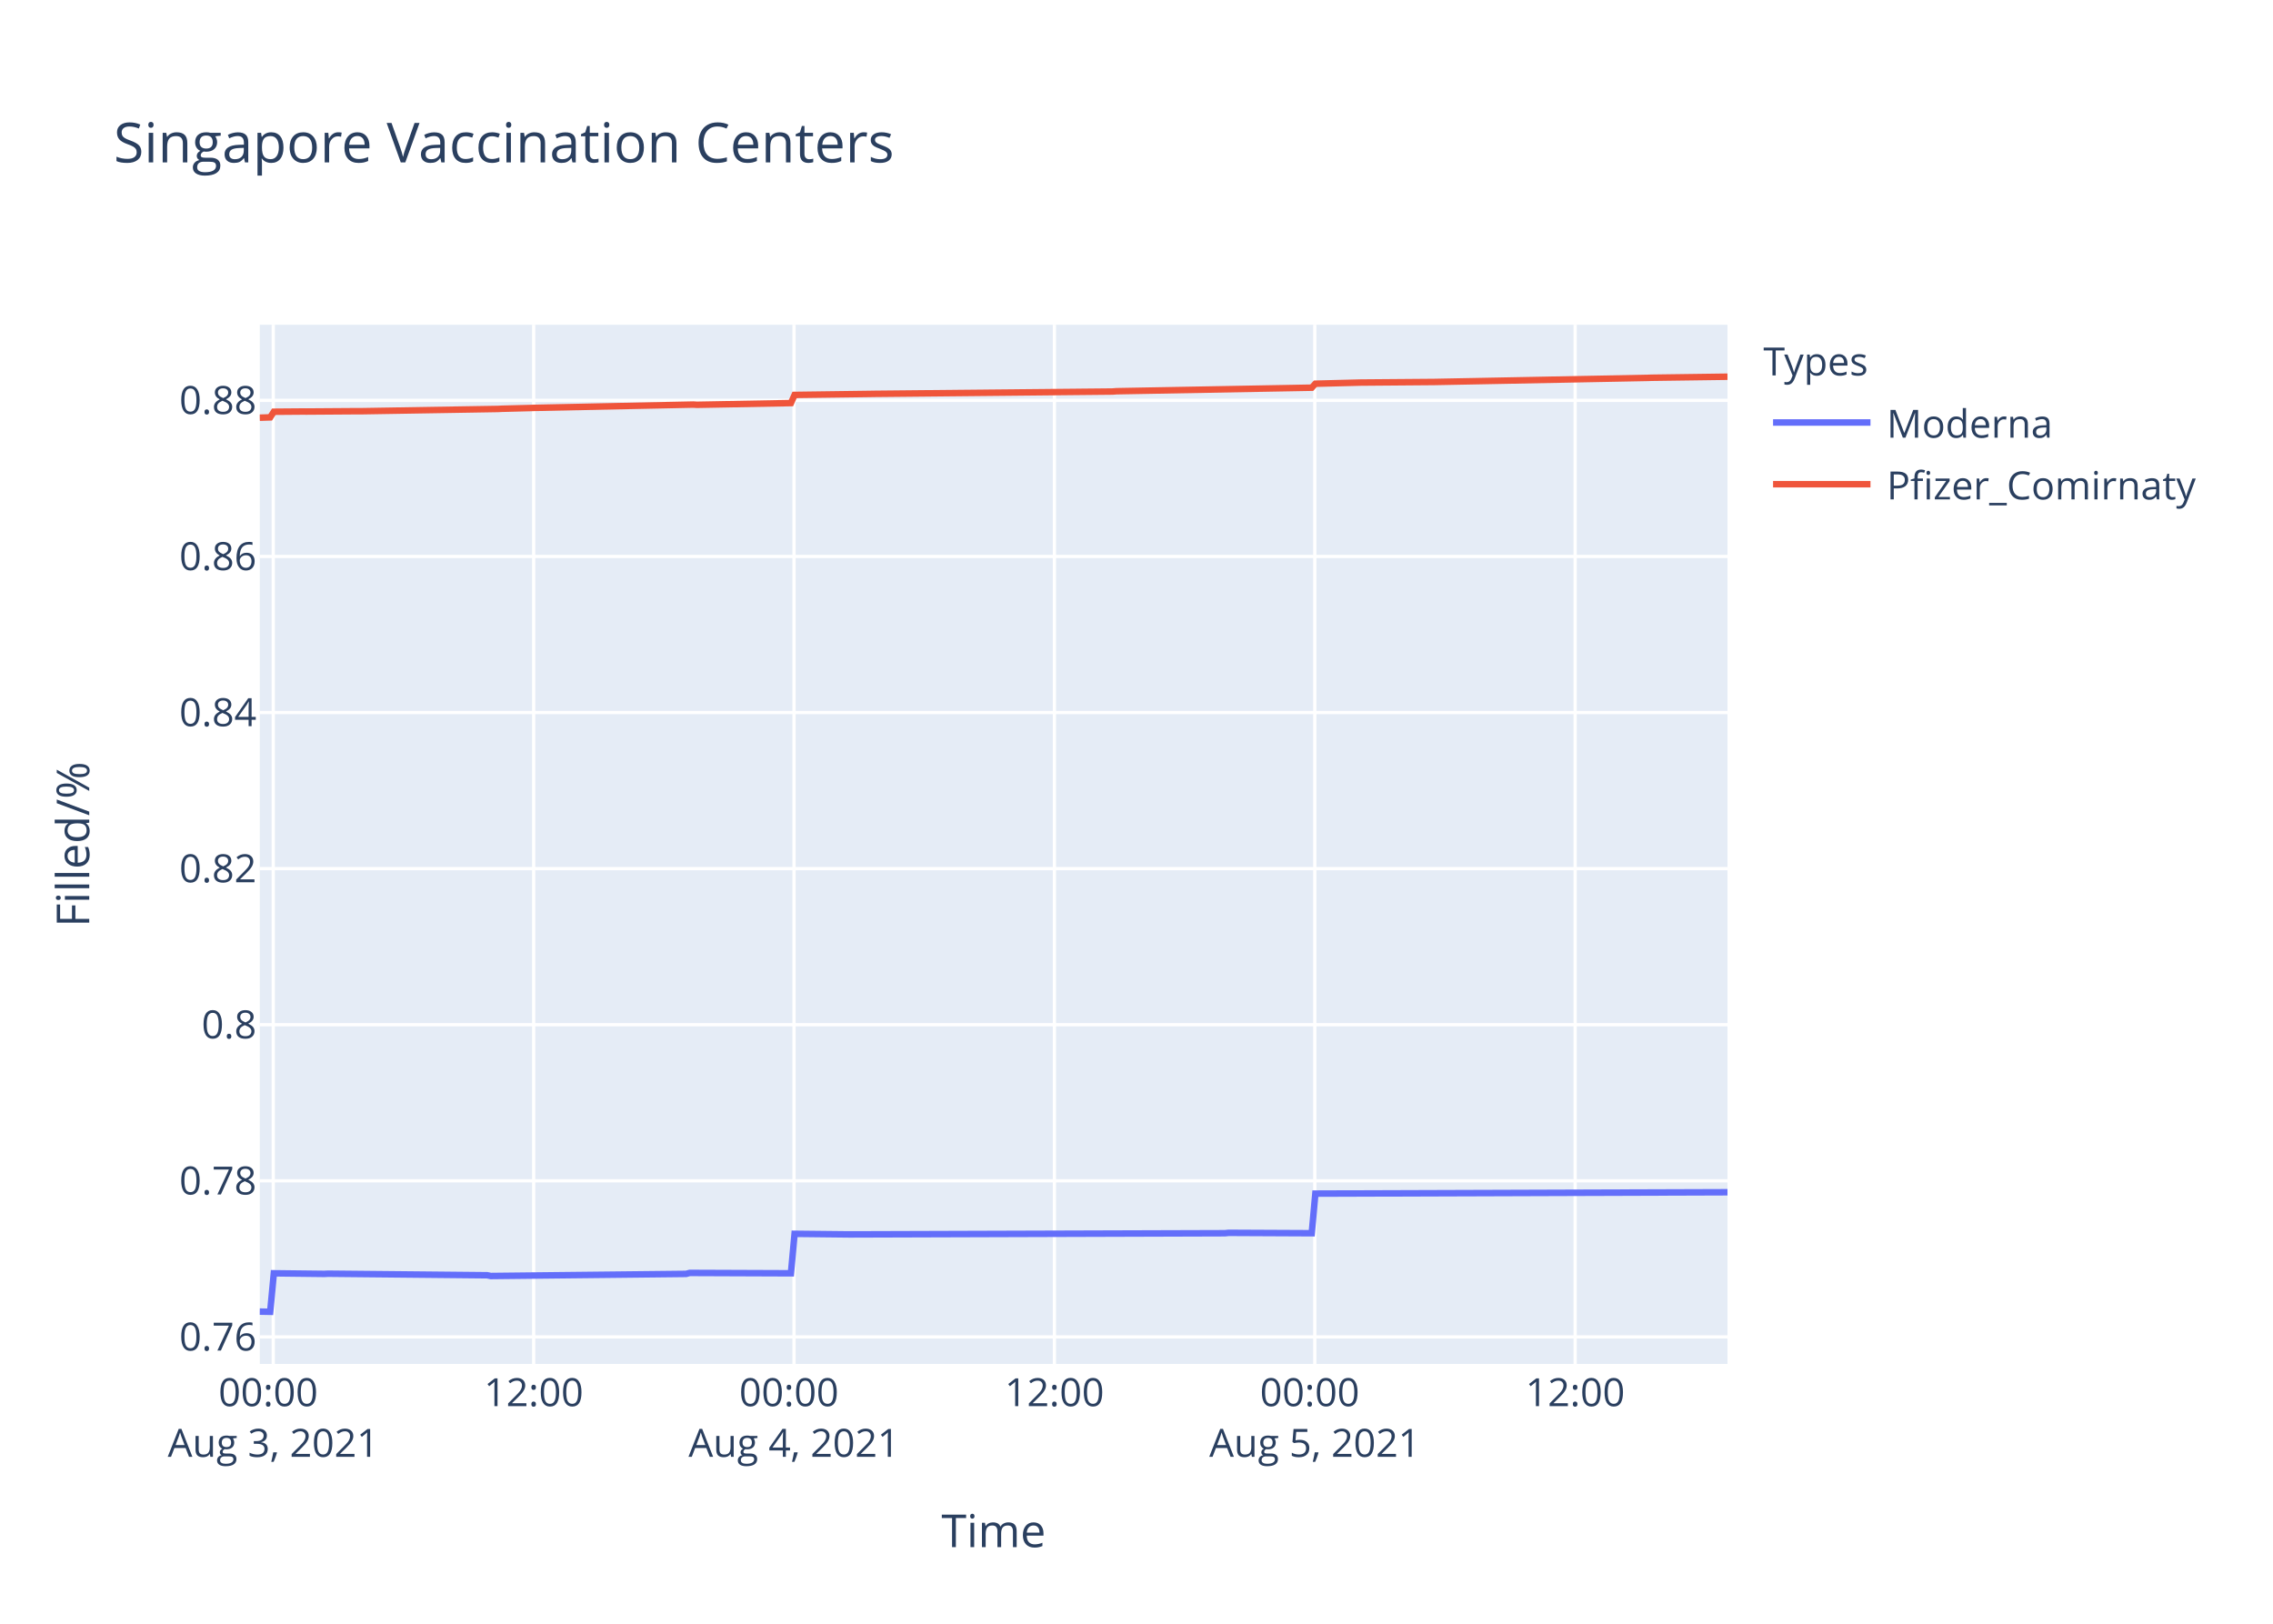
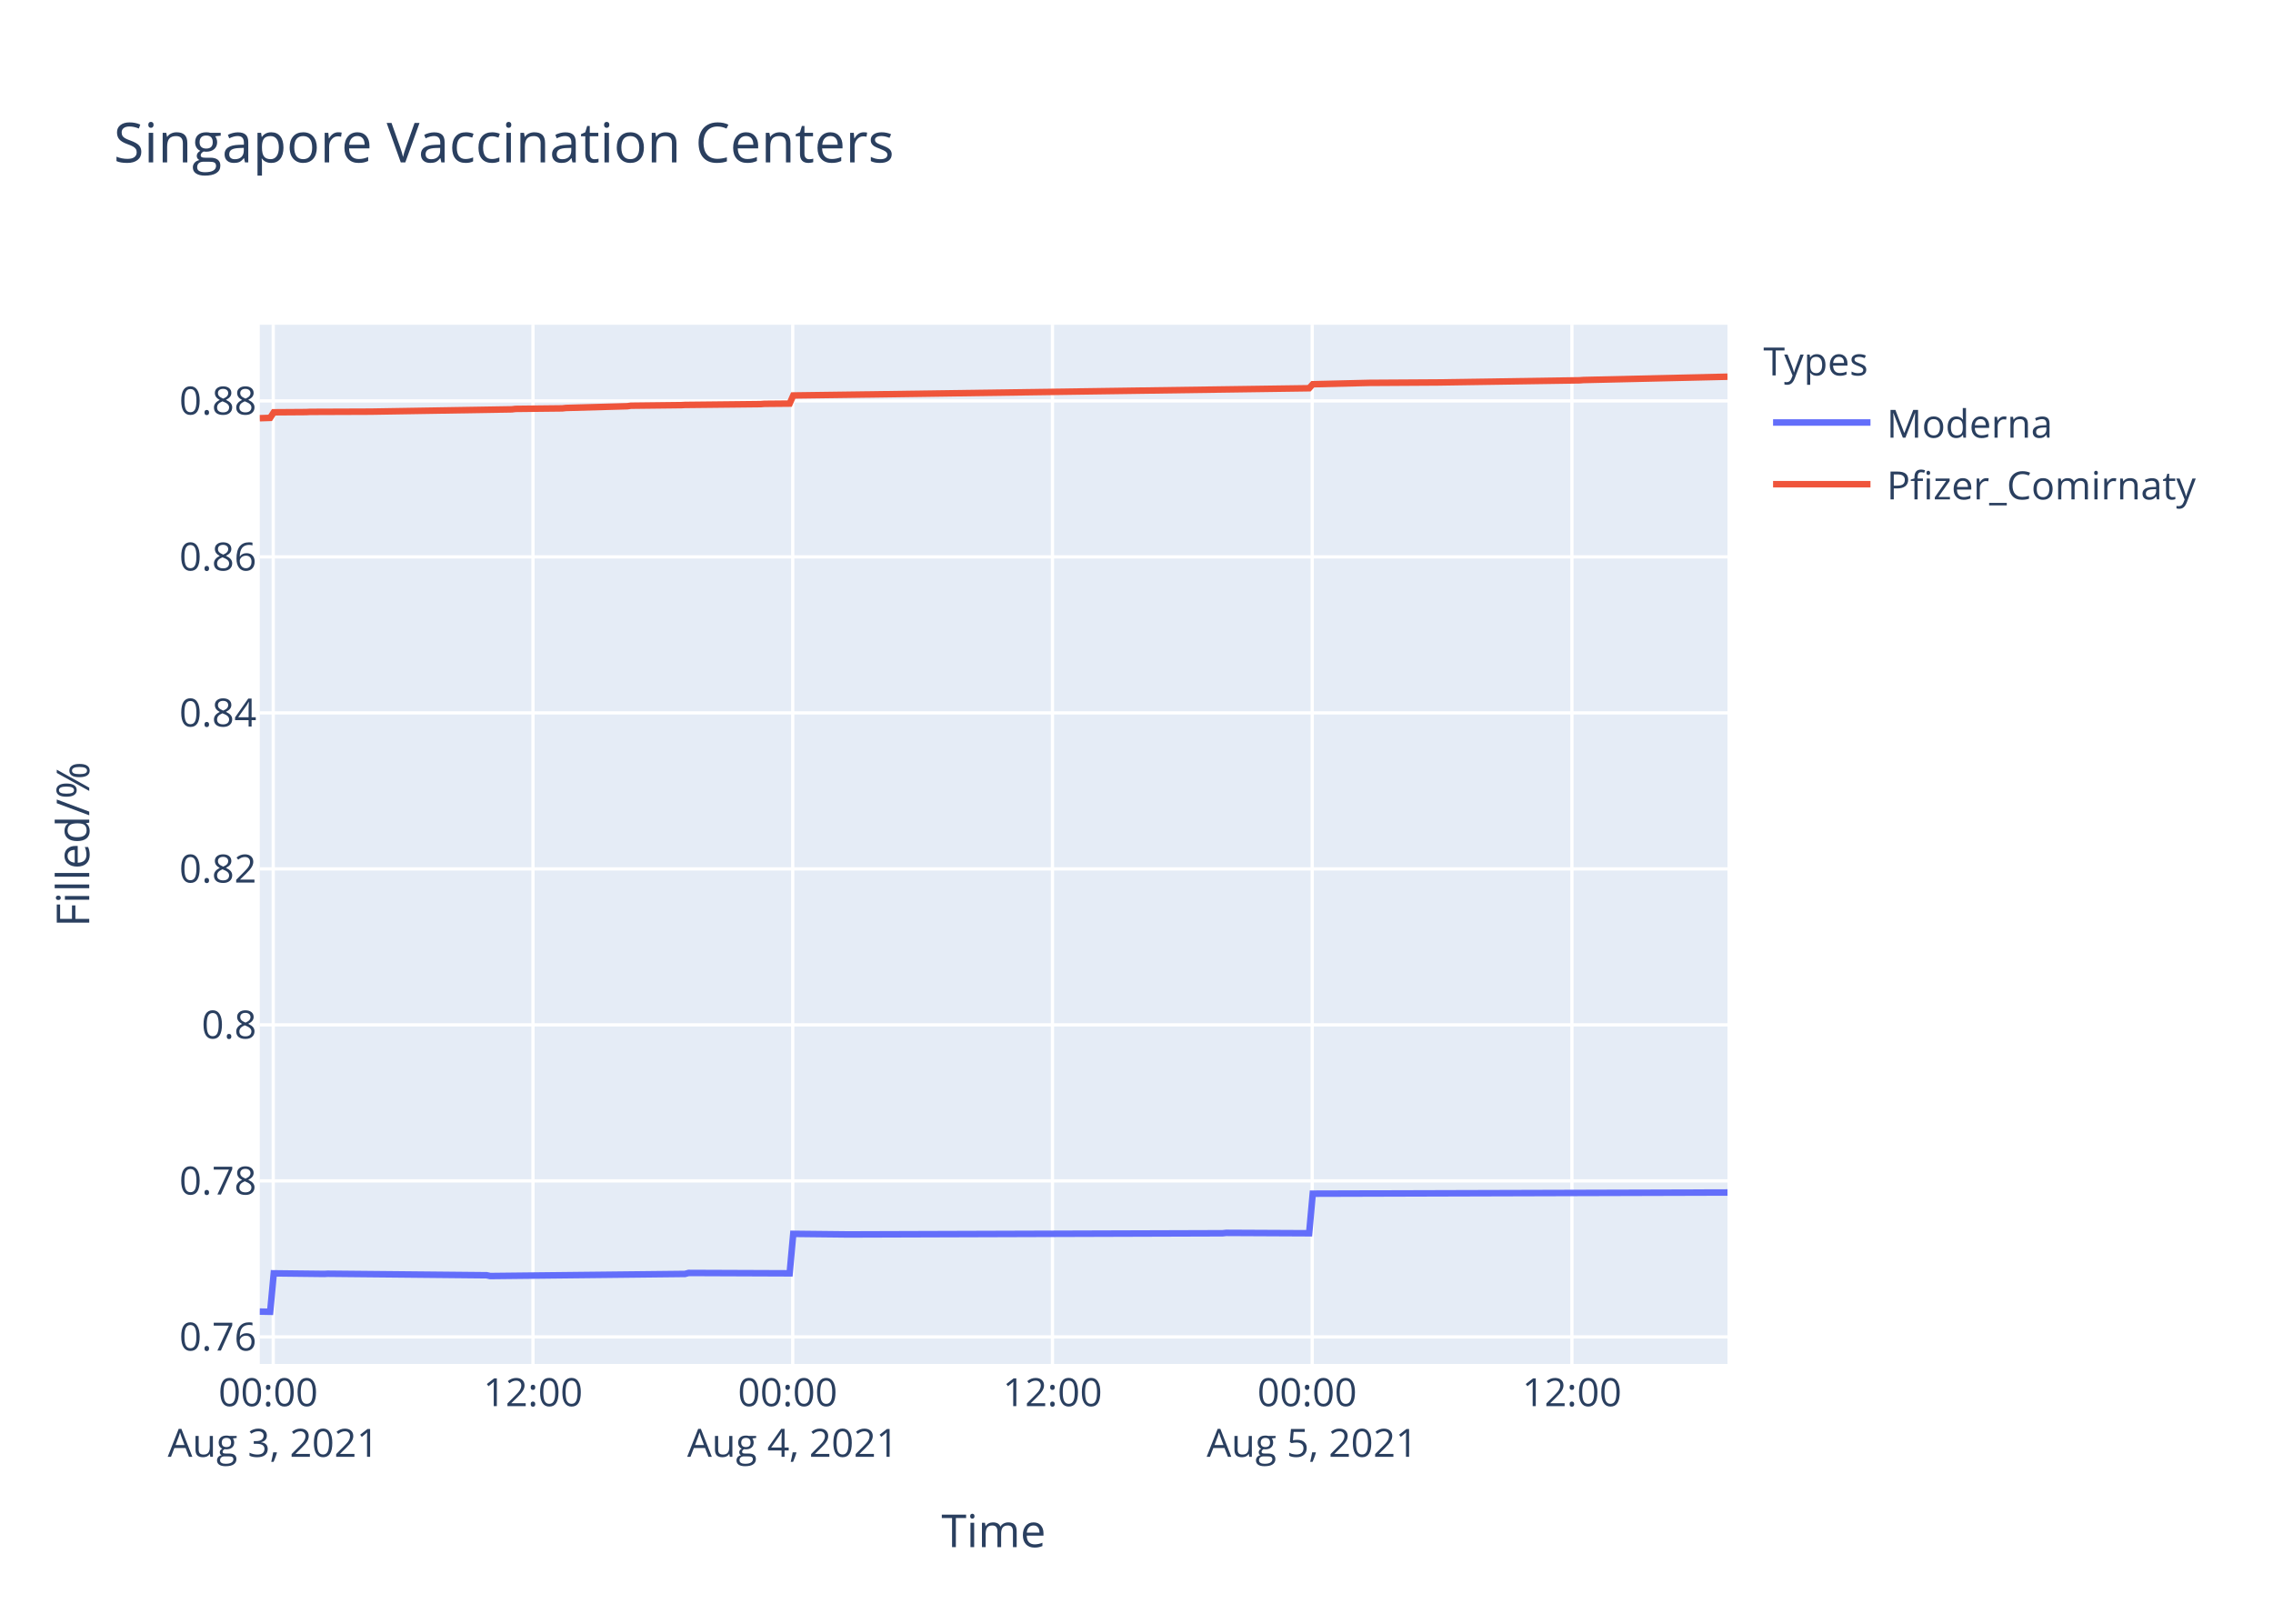
<svg xmlns="http://www.w3.org/2000/svg" class="main-svg" width="700" height="500" style="" viewBox="0 0 700 500">
  <rect x="0" y="0" width="700" height="500" style="fill: rgb(255, 255, 255); fill-opacity: 1;" />
-   <defs id="defs-4b5452">
+   <defs id="defs-38a19c">
    <g class="clips">
-       <clipPath id="clip4b5452xyplot" class="plotclip">
+       <clipPath id="clip38a19cxyplot" class="plotclip">
        <rect width="452" height="320" />
      </clipPath>
-       <clipPath class="axesclip" id="clip4b5452x">
+       <clipPath class="axesclip" id="clip38a19cx">
        <rect x="80" y="0" width="452" height="500" />
      </clipPath>
-       <clipPath class="axesclip" id="clip4b5452y">
+       <clipPath class="axesclip" id="clip38a19cy">
        <rect x="0" y="100" width="700" height="320" />
      </clipPath>
-       <clipPath class="axesclip" id="clip4b5452xy">
+       <clipPath class="axesclip" id="clip38a19cxy">
        <rect x="80" y="100" width="452" height="320" />
      </clipPath>
    </g>
    <g class="gradients" />
  </defs>
  <g class="bglayer">
    <rect class="bg" x="80" y="100" width="452" height="320" style="fill: rgb(229, 236, 246); fill-opacity: 1; stroke-width: 0;" />
  </g>
  <g class="layer-below">
    <g class="imagelayer" />
    <g class="shapelayer" />
  </g>
  <g class="cartesianlayer">
    <g class="subplot xy">
      <g class="layer-subplot">
        <g class="shapelayer" />
        <g class="imagelayer" />
      </g>
      <g class="gridlayer">
        <g class="x">
-           <path class="xgrid crisp" transform="translate(84.16,0)" d="M0,100v320" style="stroke: rgb(255, 255, 255); stroke-opacity: 1; stroke-width: 1px;" />
-           <path class="xgrid crisp" transform="translate(164.35,0)" d="M0,100v320" style="stroke: rgb(255, 255, 255); stroke-opacity: 1; stroke-width: 1px;" />
-           <path class="xgrid crisp" transform="translate(244.53,0)" d="M0,100v320" style="stroke: rgb(255, 255, 255); stroke-opacity: 1; stroke-width: 1px;" />
-           <path class="xgrid crisp" transform="translate(324.72,0)" d="M0,100v320" style="stroke: rgb(255, 255, 255); stroke-opacity: 1; stroke-width: 1px;" />
-           <path class="xgrid crisp" transform="translate(404.91,0)" d="M0,100v320" style="stroke: rgb(255, 255, 255); stroke-opacity: 1; stroke-width: 1px;" />
-           <path class="xgrid crisp" transform="translate(485.09,0)" d="M0,100v320" style="stroke: rgb(255, 255, 255); stroke-opacity: 1; stroke-width: 1px;" />
+           <path class="xgrid crisp" transform="translate(84.15,0)" d="M0,100v320" style="stroke: rgb(255, 255, 255); stroke-opacity: 1; stroke-width: 1px;" />
+           <path class="xgrid crisp" transform="translate(164.14,0)" d="M0,100v320" style="stroke: rgb(255, 255, 255); stroke-opacity: 1; stroke-width: 1px;" />
+           <path class="xgrid crisp" transform="translate(244.13,0)" d="M0,100v320" style="stroke: rgb(255, 255, 255); stroke-opacity: 1; stroke-width: 1px;" />
+           <path class="xgrid crisp" transform="translate(324.12,0)" d="M0,100v320" style="stroke: rgb(255, 255, 255); stroke-opacity: 1; stroke-width: 1px;" />
+           <path class="xgrid crisp" transform="translate(404.11,0)" d="M0,100v320" style="stroke: rgb(255, 255, 255); stroke-opacity: 1; stroke-width: 1px;" />
+           <path class="xgrid crisp" transform="translate(484.09,0)" d="M0,100v320" style="stroke: rgb(255, 255, 255); stroke-opacity: 1; stroke-width: 1px;" />
        </g>
        <g class="y">
          <path class="ygrid crisp" transform="translate(0,411.67)" d="M80,0h452" style="stroke: rgb(255, 255, 255); stroke-opacity: 1; stroke-width: 1px;" />
-           <path class="ygrid crisp" transform="translate(0,363.61)" d="M80,0h452" style="stroke: rgb(255, 255, 255); stroke-opacity: 1; stroke-width: 1px;" />
-           <path class="ygrid crisp" transform="translate(0,315.54)" d="M80,0h452" style="stroke: rgb(255, 255, 255); stroke-opacity: 1; stroke-width: 1px;" />
-           <path class="ygrid crisp" transform="translate(0,267.48)" d="M80,0h452" style="stroke: rgb(255, 255, 255); stroke-opacity: 1; stroke-width: 1px;" />
-           <path class="ygrid crisp" transform="translate(0,219.41)" d="M80,0h452" style="stroke: rgb(255, 255, 255); stroke-opacity: 1; stroke-width: 1px;" />
-           <path class="ygrid crisp" transform="translate(0,171.35)" d="M80,0h452" style="stroke: rgb(255, 255, 255); stroke-opacity: 1; stroke-width: 1px;" />
-           <path class="ygrid crisp" transform="translate(0,123.28)" d="M80,0h452" style="stroke: rgb(255, 255, 255); stroke-opacity: 1; stroke-width: 1px;" />
+           <path class="ygrid crisp" transform="translate(0,363.63)" d="M80,0h452" style="stroke: rgb(255, 255, 255); stroke-opacity: 1; stroke-width: 1px;" />
+           <path class="ygrid crisp" transform="translate(0,315.59)" d="M80,0h452" style="stroke: rgb(255, 255, 255); stroke-opacity: 1; stroke-width: 1px;" />
+           <path class="ygrid crisp" transform="translate(0,267.56)" d="M80,0h452" style="stroke: rgb(255, 255, 255); stroke-opacity: 1; stroke-width: 1px;" />
+           <path class="ygrid crisp" transform="translate(0,219.52)" d="M80,0h452" style="stroke: rgb(255, 255, 255); stroke-opacity: 1; stroke-width: 1px;" />
+           <path class="ygrid crisp" transform="translate(0,171.48)" d="M80,0h452" style="stroke: rgb(255, 255, 255); stroke-opacity: 1; stroke-width: 1px;" />
+           <path class="ygrid crisp" transform="translate(0,123.45)" d="M80,0h452" style="stroke: rgb(255, 255, 255); stroke-opacity: 1; stroke-width: 1px;" />
        </g>
      </g>
      <g class="zerolinelayer" />
      <path class="xlines-below" />
      <path class="ylines-below" />
      <g class="overlines-below" />
      <g class="xaxislayer-below" />
      <g class="yaxislayer-below" />
      <g class="overaxes-below" />
-       <g class="plot" transform="translate(80,100)" clip-path="url('#clip4b5452xyplot')">
+       <g class="plot" transform="translate(80,100)" clip-path="url('#clip38a19cxyplot')">
        <g class="scatterlayer mlayer">
-           <g class="trace scatter traceb7fb4c" style="stroke-miterlimit: 2; opacity: 1;">
+           <g class="trace scatter trace8de311" style="stroke-miterlimit: 2; opacity: 1;">
            <g class="fills" />
            <g class="errorbars" />
            <g class="lines">
-               <path class="js-line" d="M0,303.88L3.21,303.94L4.33,292.09L19.91,292.27L21.03,292.21L70.03,292.69L71.14,292.92L131.29,292.27L132.4,291.97L163.58,292.09L164.7,279.93L181.4,280.11L182.51,280.11L297.24,279.75L298.35,279.63L323.97,279.75L325.08,267.55L452,267.13" style="vector-effect: non-scaling-stroke; fill: none; stroke: rgb(99, 110, 250); stroke-opacity: 1; stroke-width: 2px; opacity: 1;" />
+               <path class="js-line" d="M0,303.88L3.2,303.94L4.31,292.1L19.86,292.28L20.98,292.22L69.86,292.69L70.97,292.93L130.96,292.28L132.07,291.98L163.18,292.1L164.29,279.94L180.95,280.12L182.06,280.12L296.51,279.76L297.62,279.64L323.17,279.76L324.28,267.57L452,267.21" style="vector-effect: non-scaling-stroke; fill: none; stroke: rgb(99, 110, 250); stroke-opacity: 1; stroke-width: 2px; opacity: 1;" />
            </g>
            <g class="points" />
            <g class="text" />
          </g>
-           <g class="trace scatter trace192e93" style="stroke-miterlimit: 2; opacity: 1;">
+           <g class="trace scatter trace98c1a0" style="stroke-miterlimit: 2; opacity: 1;">
            <g class="fills" />
            <g class="errorbars" />
            <g class="lines">
-               <path class="js-line" d="M0,28.62L3.21,28.52L4.33,26.79L13.23,26.72L14.35,26.73L29.94,26.62L31.05,26.63L73.37,25.93L74.49,25.87L83.4,25.64L84.51,25.6L133.51,24.58L134.63,24.65L163.58,24.12L164.7,21.61L188.08,21.3L189.19,21.28L262.72,20.56L263.82,20.47L323.97,19.38L325.08,18.16L339.56,17.79L340.67,17.79L360.72,17.63L361.84,17.62L427.49,16.36L428.61,16.32L452,16" style="vector-effect: non-scaling-stroke; fill: none; stroke: rgb(239, 85, 59); stroke-opacity: 1; stroke-width: 2px; opacity: 1;" />
+               <path class="js-line" d="M0,28.78L3.2,28.68L4.31,26.96L14.31,26.89L15.43,26.83L34.31,26.76L35.42,26.74L77.64,26.05L78.74,25.91L93.19,25.75L94.3,25.62L113.19,25.09L114.29,24.93L129.85,24.75L130.96,24.69L154.29,24.44L155.4,24.35L163.18,24.28L164.29,21.78L186.51,21.48L187.62,21.47L323.17,19.55L324.28,18.32L342.05,17.89L343.17,17.89L360.94,17.78L362.05,17.78L406.49,17.11L407.6,17.02L452,16" style="vector-effect: non-scaling-stroke; fill: none; stroke: rgb(239, 85, 59); stroke-opacity: 1; stroke-width: 2px; opacity: 1;" />
            </g>
            <g class="points" />
            <g class="text" />
          </g>
        </g>
      </g>
      <g class="overplot" />
      <path class="xlines-above crisp" d="M0,0" style="fill: none;" />
      <path class="ylines-above crisp" d="M0,0" style="fill: none;" />
      <g class="overlines-above" />
      <g class="xaxislayer-above">
        <g class="xtick">
-           <text text-anchor="middle" x="0" y="433" transform="translate(84.16,0)" style="font-family: 'Open Sans', verdana, arial, sans-serif; font-size: 12px; fill: rgb(42, 63, 95); fill-opacity: 1; white-space: pre;">
+           <text text-anchor="middle" x="0" y="433" transform="translate(84.15,0)" style="font-family: 'Open Sans', verdana, arial, sans-serif; font-size: 12px; fill: rgb(42, 63, 95); fill-opacity: 1; white-space: pre;">
            <tspan class="line" dy="0em" x="0" y="433">00:00</tspan>
            <tspan class="line" dy="1.3em" x="0" y="433">Aug 3, 2021</tspan>
          </text>
        </g>
        <g class="xtick">
-           <text text-anchor="middle" x="0" y="433" transform="translate(164.35,0)" style="font-family: 'Open Sans', verdana, arial, sans-serif; font-size: 12px; fill: rgb(42, 63, 95); fill-opacity: 1; white-space: pre;">12:00</text>
-         </g>
-         <g class="xtick">
-           <text text-anchor="middle" x="0" y="433" transform="translate(244.53,0)" style="font-family: 'Open Sans', verdana, arial, sans-serif; font-size: 12px; fill: rgb(42, 63, 95); fill-opacity: 1; white-space: pre;">
+           <text text-anchor="middle" x="0" y="433" transform="translate(164.14,0)" style="font-family: 'Open Sans', verdana, arial, sans-serif; font-size: 12px; fill: rgb(42, 63, 95); fill-opacity: 1; white-space: pre;">12:00</text>
+         </g>
+         <g class="xtick">
+           <text text-anchor="middle" x="0" y="433" transform="translate(244.13,0)" style="font-family: 'Open Sans', verdana, arial, sans-serif; font-size: 12px; fill: rgb(42, 63, 95); fill-opacity: 1; white-space: pre;">
            <tspan class="line" dy="0em" x="0" y="433">00:00</tspan>
            <tspan class="line" dy="1.3em" x="0" y="433">Aug 4, 2021</tspan>
          </text>
        </g>
        <g class="xtick">
-           <text text-anchor="middle" x="0" y="433" transform="translate(324.72,0)" style="font-family: 'Open Sans', verdana, arial, sans-serif; font-size: 12px; fill: rgb(42, 63, 95); fill-opacity: 1; white-space: pre;">12:00</text>
-         </g>
-         <g class="xtick">
-           <text text-anchor="middle" x="0" y="433" transform="translate(404.91,0)" style="font-family: 'Open Sans', verdana, arial, sans-serif; font-size: 12px; fill: rgb(42, 63, 95); fill-opacity: 1; white-space: pre;">
+           <text text-anchor="middle" x="0" y="433" transform="translate(324.12,0)" style="font-family: 'Open Sans', verdana, arial, sans-serif; font-size: 12px; fill: rgb(42, 63, 95); fill-opacity: 1; white-space: pre;">12:00</text>
+         </g>
+         <g class="xtick">
+           <text text-anchor="middle" x="0" y="433" transform="translate(404.11,0)" style="font-family: 'Open Sans', verdana, arial, sans-serif; font-size: 12px; fill: rgb(42, 63, 95); fill-opacity: 1; white-space: pre;">
            <tspan class="line" dy="0em" x="0" y="433">00:00</tspan>
            <tspan class="line" dy="1.3em" x="0" y="433">Aug 5, 2021</tspan>
          </text>
        </g>
        <g class="xtick">
-           <text text-anchor="middle" x="0" y="433" transform="translate(485.09,0)" style="font-family: 'Open Sans', verdana, arial, sans-serif; font-size: 12px; fill: rgb(42, 63, 95); fill-opacity: 1; white-space: pre;">12:00</text>
+           <text text-anchor="middle" x="0" y="433" transform="translate(484.09,0)" style="font-family: 'Open Sans', verdana, arial, sans-serif; font-size: 12px; fill: rgb(42, 63, 95); fill-opacity: 1; white-space: pre;">12:00</text>
        </g>
      </g>
      <g class="yaxislayer-above">
        <g class="ytick">
          <text text-anchor="end" x="79" y="4.2" transform="translate(0,411.67)" style="font-family: 'Open Sans', verdana, arial, sans-serif; font-size: 12px; fill: rgb(42, 63, 95); fill-opacity: 1; white-space: pre;">0.76</text>
        </g>
        <g class="ytick">
-           <text text-anchor="end" x="79" y="4.2" transform="translate(0,363.61)" style="font-family: 'Open Sans', verdana, arial, sans-serif; font-size: 12px; fill: rgb(42, 63, 95); fill-opacity: 1; white-space: pre;">0.78</text>
-         </g>
-         <g class="ytick">
-           <text text-anchor="end" x="79" y="4.2" transform="translate(0,315.54)" style="font-family: 'Open Sans', verdana, arial, sans-serif; font-size: 12px; fill: rgb(42, 63, 95); fill-opacity: 1; white-space: pre;">0.8</text>
-         </g>
-         <g class="ytick">
-           <text text-anchor="end" x="79" y="4.2" transform="translate(0,267.48)" style="font-family: 'Open Sans', verdana, arial, sans-serif; font-size: 12px; fill: rgb(42, 63, 95); fill-opacity: 1; white-space: pre;">0.82</text>
-         </g>
-         <g class="ytick">
-           <text text-anchor="end" x="79" y="4.2" transform="translate(0,219.41)" style="font-family: 'Open Sans', verdana, arial, sans-serif; font-size: 12px; fill: rgb(42, 63, 95); fill-opacity: 1; white-space: pre;">0.84</text>
-         </g>
-         <g class="ytick">
-           <text text-anchor="end" x="79" y="4.2" transform="translate(0,171.35)" style="font-family: 'Open Sans', verdana, arial, sans-serif; font-size: 12px; fill: rgb(42, 63, 95); fill-opacity: 1; white-space: pre;">0.86</text>
-         </g>
-         <g class="ytick">
-           <text text-anchor="end" x="79" y="4.2" transform="translate(0,123.28)" style="font-family: 'Open Sans', verdana, arial, sans-serif; font-size: 12px; fill: rgb(42, 63, 95); fill-opacity: 1; white-space: pre;">0.88</text>
+           <text text-anchor="end" x="79" y="4.2" transform="translate(0,363.63)" style="font-family: 'Open Sans', verdana, arial, sans-serif; font-size: 12px; fill: rgb(42, 63, 95); fill-opacity: 1; white-space: pre;">0.78</text>
+         </g>
+         <g class="ytick">
+           <text text-anchor="end" x="79" y="4.2" transform="translate(0,315.59)" style="font-family: 'Open Sans', verdana, arial, sans-serif; font-size: 12px; fill: rgb(42, 63, 95); fill-opacity: 1; white-space: pre;">0.8</text>
+         </g>
+         <g class="ytick">
+           <text text-anchor="end" x="79" y="4.2" transform="translate(0,267.56)" style="font-family: 'Open Sans', verdana, arial, sans-serif; font-size: 12px; fill: rgb(42, 63, 95); fill-opacity: 1; white-space: pre;">0.82</text>
+         </g>
+         <g class="ytick">
+           <text text-anchor="end" x="79" y="4.2" transform="translate(0,219.52)" style="font-family: 'Open Sans', verdana, arial, sans-serif; font-size: 12px; fill: rgb(42, 63, 95); fill-opacity: 1; white-space: pre;">0.84</text>
+         </g>
+         <g class="ytick">
+           <text text-anchor="end" x="79" y="4.2" transform="translate(0,171.48)" style="font-family: 'Open Sans', verdana, arial, sans-serif; font-size: 12px; fill: rgb(42, 63, 95); fill-opacity: 1; white-space: pre;">0.86</text>
+         </g>
+         <g class="ytick">
+           <text text-anchor="end" x="79" y="4.2" transform="translate(0,123.45)" style="font-family: 'Open Sans', verdana, arial, sans-serif; font-size: 12px; fill: rgb(42, 63, 95); fill-opacity: 1; white-space: pre;">0.88</text>
        </g>
      </g>
      <g class="overaxes-above" />
    </g>
  </g>
  <g class="polarlayer" />
  <g class="ternarylayer" />
  <g class="geolayer" />
  <g class="funnelarealayer" />
  <g class="pielayer" />
  <g class="treemaplayer" />
  <g class="sunburstlayer" />
  <g class="glimages" />
-   <defs id="topdefs-4b5452">
+   <defs id="topdefs-38a19c">
    <g class="clips" />
-     <clipPath id="legend4b5452">
+     <clipPath id="legend38a19c">
      <rect width="147" height="64" x="0" y="0" />
    </clipPath>
  </defs>
  <g class="layer-above">
    <g class="imagelayer" />
    <g class="shapelayer" />
  </g>
  <g class="infolayer">
    <g class="legend" pointer-events="all" transform="translate(541.04,100)">
      <rect class="bg" shape-rendering="crispEdges" width="147" height="64" x="0" y="0" style="stroke: rgb(68, 68, 68); stroke-opacity: 1; fill: rgb(255, 255, 255); fill-opacity: 1; stroke-width: 0px;" />
-       <g class="scrollbox" transform="" clip-path="url('#legend4b5452')">
+       <g class="scrollbox" transform="" clip-path="url('#legend38a19c')">
        <text class="legendtitletext" text-anchor="start" x="2" y="15.6" style="font-family: 'Open Sans', verdana, arial, sans-serif; font-size: 12px; fill: rgb(42, 63, 95); fill-opacity: 1; white-space: pre;">Types</text>
        <g class="groups" transform="">
          <g class="traces" transform="translate(0,30.1)" style="opacity: 1;">
            <text class="legendtext" text-anchor="start" x="40" y="4.68" style="font-family: 'Open Sans', verdana, arial, sans-serif; font-size: 12px; fill: rgb(42, 63, 95); fill-opacity: 1; white-space: pre;">Moderna</text>
            <g class="layers" style="opacity: 1;">
              <g class="legendfill" />
              <g class="legendlines">
                <path class="js-line" d="M5,0h30" style="fill: none; stroke: rgb(99, 110, 250); stroke-opacity: 1; stroke-width: 2px;" />
              </g>
              <g class="legendsymbols">
                <g class="legendpoints" />
              </g>
            </g>
            <rect class="legendtoggle" x="0" y="-9.5" width="141.656" height="19" style="fill: rgb(0, 0, 0); fill-opacity: 0;" />
          </g>
        </g>
        <g class="groups" transform="">
          <g class="traces" transform="translate(0,49.1)" style="opacity: 1;">
            <text class="legendtext" text-anchor="start" x="40" y="4.68" style="font-family: 'Open Sans', verdana, arial, sans-serif; font-size: 12px; fill: rgb(42, 63, 95); fill-opacity: 1; white-space: pre;">Pfizer_Comirnaty</text>
            <g class="layers" style="opacity: 1;">
              <g class="legendfill" />
              <g class="legendlines">
                <path class="js-line" d="M5,0h30" style="fill: none; stroke: rgb(239, 85, 59); stroke-opacity: 1; stroke-width: 2px;" />
              </g>
              <g class="legendsymbols">
                <g class="legendpoints" />
              </g>
            </g>
            <rect class="legendtoggle" x="0" y="-9.5" width="141.656" height="19" style="fill: rgb(0, 0, 0); fill-opacity: 0;" />
          </g>
        </g>
      </g>
      <rect class="scrollbar" rx="20" ry="3" width="0" height="0" x="0" y="0" style="fill: rgb(128, 139, 164); fill-opacity: 1;" />
    </g>
    <g class="g-gtitle">
      <text class="gtitle" x="35" y="50" text-anchor="start" dy="0em" style="font-family: 'Open Sans', verdana, arial, sans-serif; font-size: 17px; fill: rgb(42, 63, 95); opacity: 1; font-weight: normal; white-space: pre;">Singapore Vaccination Centers</text>
    </g>
    <g class="g-xtitle">
      <text class="xtitle" x="306" y="476.409" text-anchor="middle" style="font-family: 'Open Sans', verdana, arial, sans-serif; font-size: 14px; fill: rgb(42, 63, 95); opacity: 1; font-weight: normal; white-space: pre;">Time</text>
    </g>
    <g class="g-ytitle">
      <text class="ytitle" transform="rotate(-90,27.48125,260)" x="27.481" y="260" text-anchor="middle" style="font-family: 'Open Sans', verdana, arial, sans-serif; font-size: 14px; fill: rgb(42, 63, 95); opacity: 1; font-weight: normal; white-space: pre;">Filled/%</text>
    </g>
  </g>
</svg>
